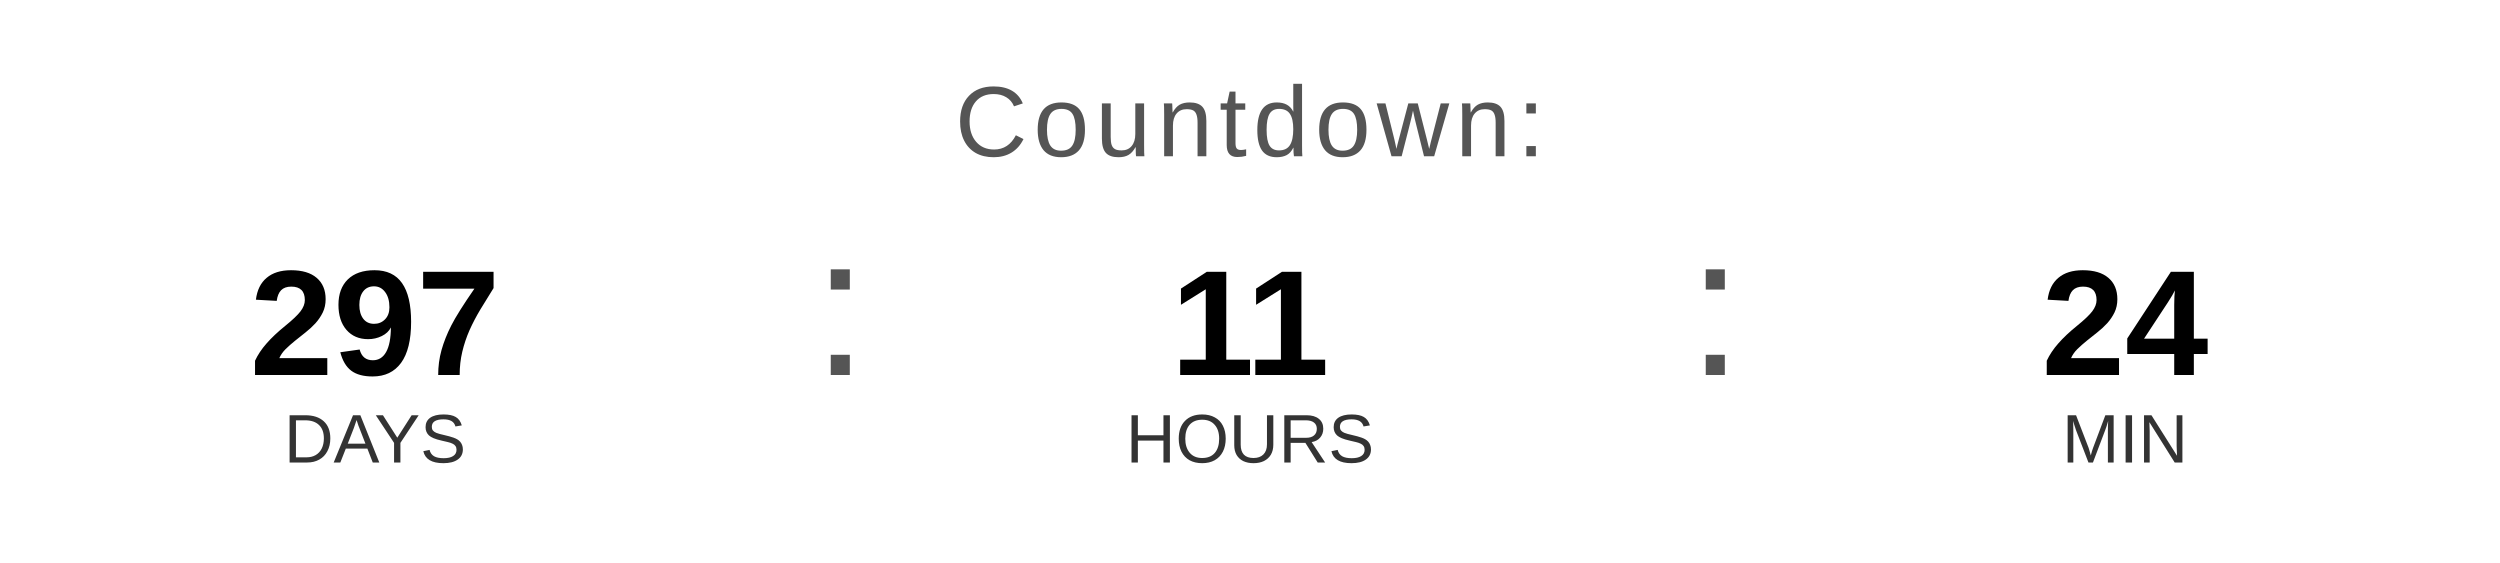
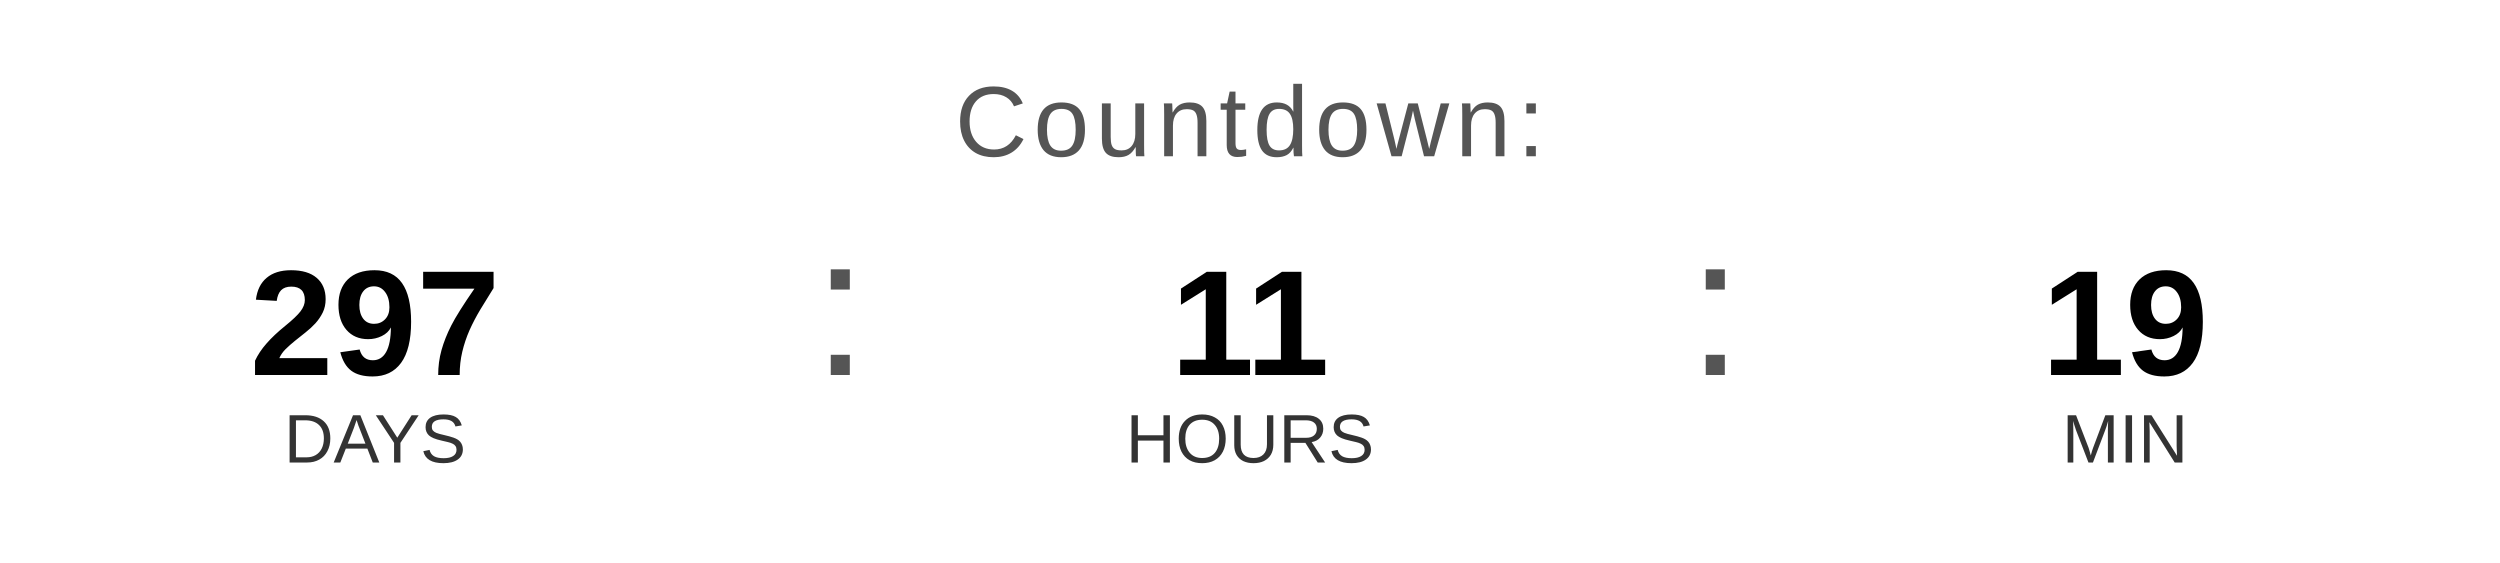
<svg xmlns="http://www.w3.org/2000/svg" width="400" height="90" viewBox="0 0 400 90">
  <text x="200" y="25" font-family="Arial, Helvetica, sans-serif" font-size="16" fill="#555555" text-anchor="middle" letter-spacing="1">
    Countdown:
  </text>
  <text x="60" y="60" font-family="Arial, Helvetica, sans-serif" font-size="24" font-weight="bold" fill="#000000" text-anchor="middle">297</text>
  <text x="60" y="74" font-family="Arial, Helvetica, sans-serif" font-size="11" fill="#333333" text-anchor="middle">DAYS</text>
  <text x="130" y="60" font-family="Arial, sans-serif" font-size="32" fill="#555555">:</text>
  <text x="200" y="60" font-family="Arial, Helvetica, sans-serif" font-size="24" font-weight="bold" fill="#000000" text-anchor="middle">11</text>
  <text x="200" y="74" font-family="Arial, Helvetica, sans-serif" font-size="11" fill="#333333" text-anchor="middle">HOURS</text>
  <text x="270" y="60" font-family="Arial, sans-serif" font-size="32" fill="#555555">:</text>
-   <text x="340" y="60" font-family="Arial, Helvetica, sans-serif" font-size="24" font-weight="bold" fill="#000000" text-anchor="middle">24</text>
+   <text x="340" y="60" font-family="Arial, Helvetica, sans-serif" font-size="24" font-weight="bold" fill="#000000" text-anchor="middle">19</text>
  <text x="340" y="74" font-family="Arial, Helvetica, sans-serif" font-size="11" fill="#333333" text-anchor="middle">MIN</text>
</svg>
